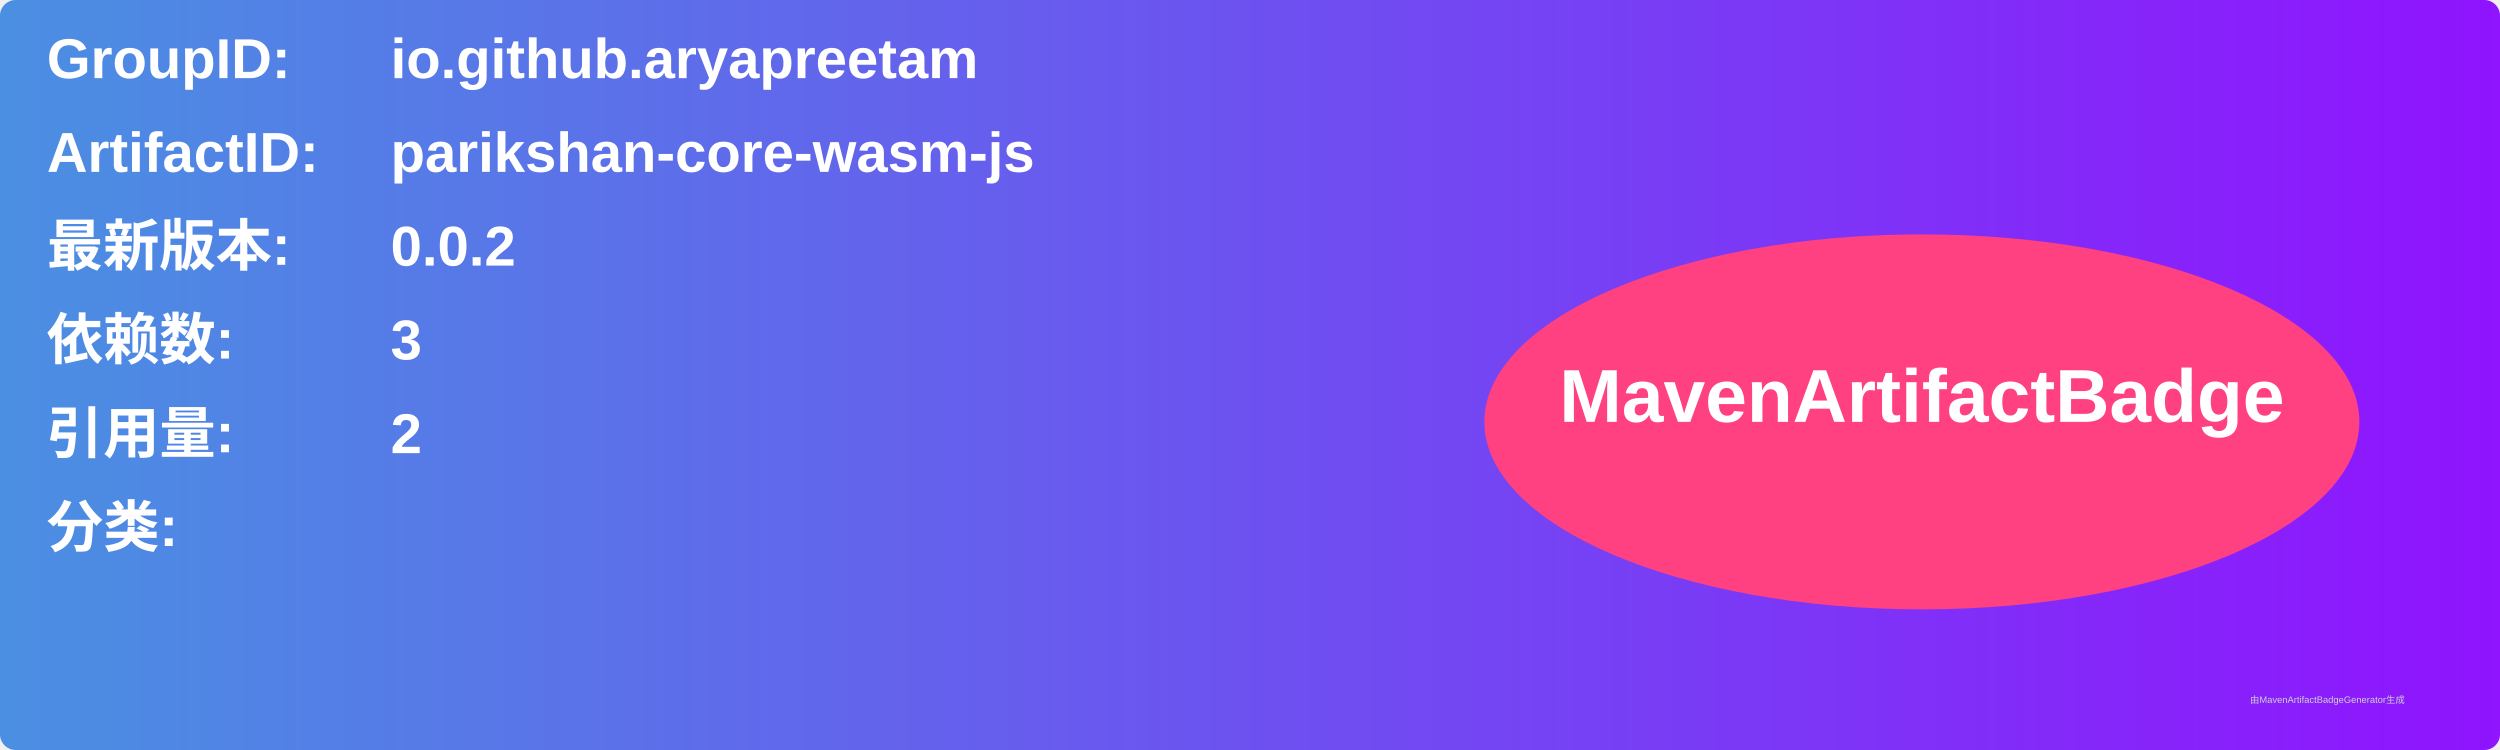
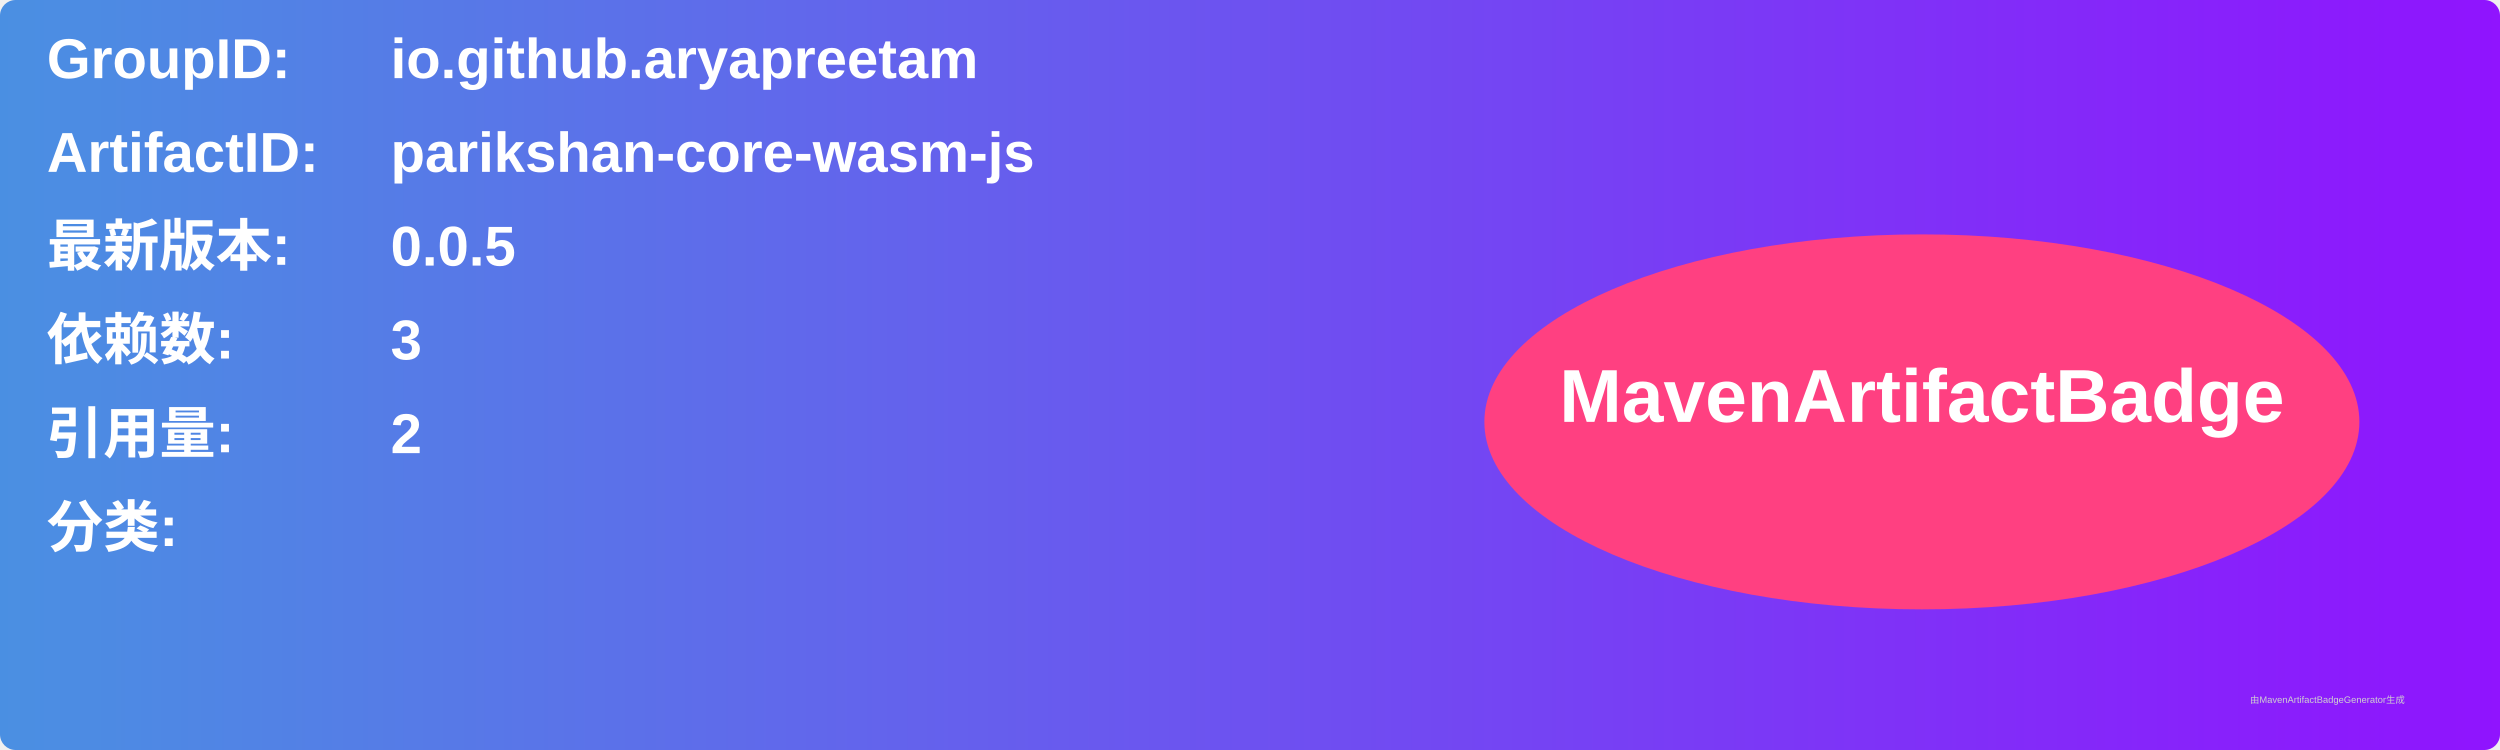
<svg xmlns="http://www.w3.org/2000/svg" width="800" height="240" viewBox="0 0 800 240">
  <linearGradient id="grad" x1="0%" y1="0%" x2="100%" y2="0%">
    <stop offset="0%" stop-color="#4a90e2" />
    <stop offset="100%" stop-color="#9013fe" />
  </linearGradient>
  <rect width="100%" height="100%" rx="5" ry="5" fill="url(#grad)" />
  <g transform="translate(15, 15)">
    <text x="0" y="10" font-family="Arial" font-size="18" fill="white" font-weight="bold" width="260">GroupID:</text>
    <text x="110" y="10" font-family="Arial" font-size="18" fill="white" font-weight="bold" width="460">io.github.aryapreetam</text>
    <text x="0" y="40" font-family="Arial" font-size="18" fill="white" font-weight="bold" width="260">ArtifactID:</text>
    <text x="110" y="40" font-family="Arial" font-size="18" fill="white" font-weight="bold" width="460">parikshan-core-wasm-js</text>
    <text x="0" y="70" font-family="Arial" font-size="18" fill="white" font-weight="bold">最新版本:</text>
    <text x="110" y="70" font-family="Arial" font-size="18" fill="white" font-weight="bold">
-       <tspan font-weight="bold">0.0.2</tspan>
+       <tspan font-weight="bold">0.0.5</tspan>
    </text>
    <text x="0" y="100" font-family="Arial" font-size="18" fill="white" font-weight="bold">依赖数: </text>
    <text x="110" y="100" font-family="Arial" font-size="18" fill="white">
      <tspan font-weight="bold">3</tspan>
    </text>
    <text x="0" y="130" font-family="Arial" font-size="18" fill="white" font-weight="bold">引用量: </text>
    <text x="110" y="130" font-family="Arial" font-size="18" fill="white">
      <tspan font-weight="bold">2</tspan>
    </text>
    <text x="0" y="160" font-family="Arial" font-size="18" fill="white" font-weight="bold">分类:</text>
    <text x="10" y="190" font-family="Arial" font-size="10" fill="white">
      <tspan font-weight="bold" />
    </text>
    <ellipse cx="600" cy="120" rx="140" ry="60" fill="#ff4081" />
    <text x="600" y="120" text-anchor="middle" font-family="Arial" font-size="24" fill="white" font-weight="bold">MavenArtifactBadge</text>
  </g>
  <text x="720" y="225" font-family="Arial" font-size="3" fill="#d0d0d0">由MavenArtifactBadgeGenerator生成</text>
</svg>
